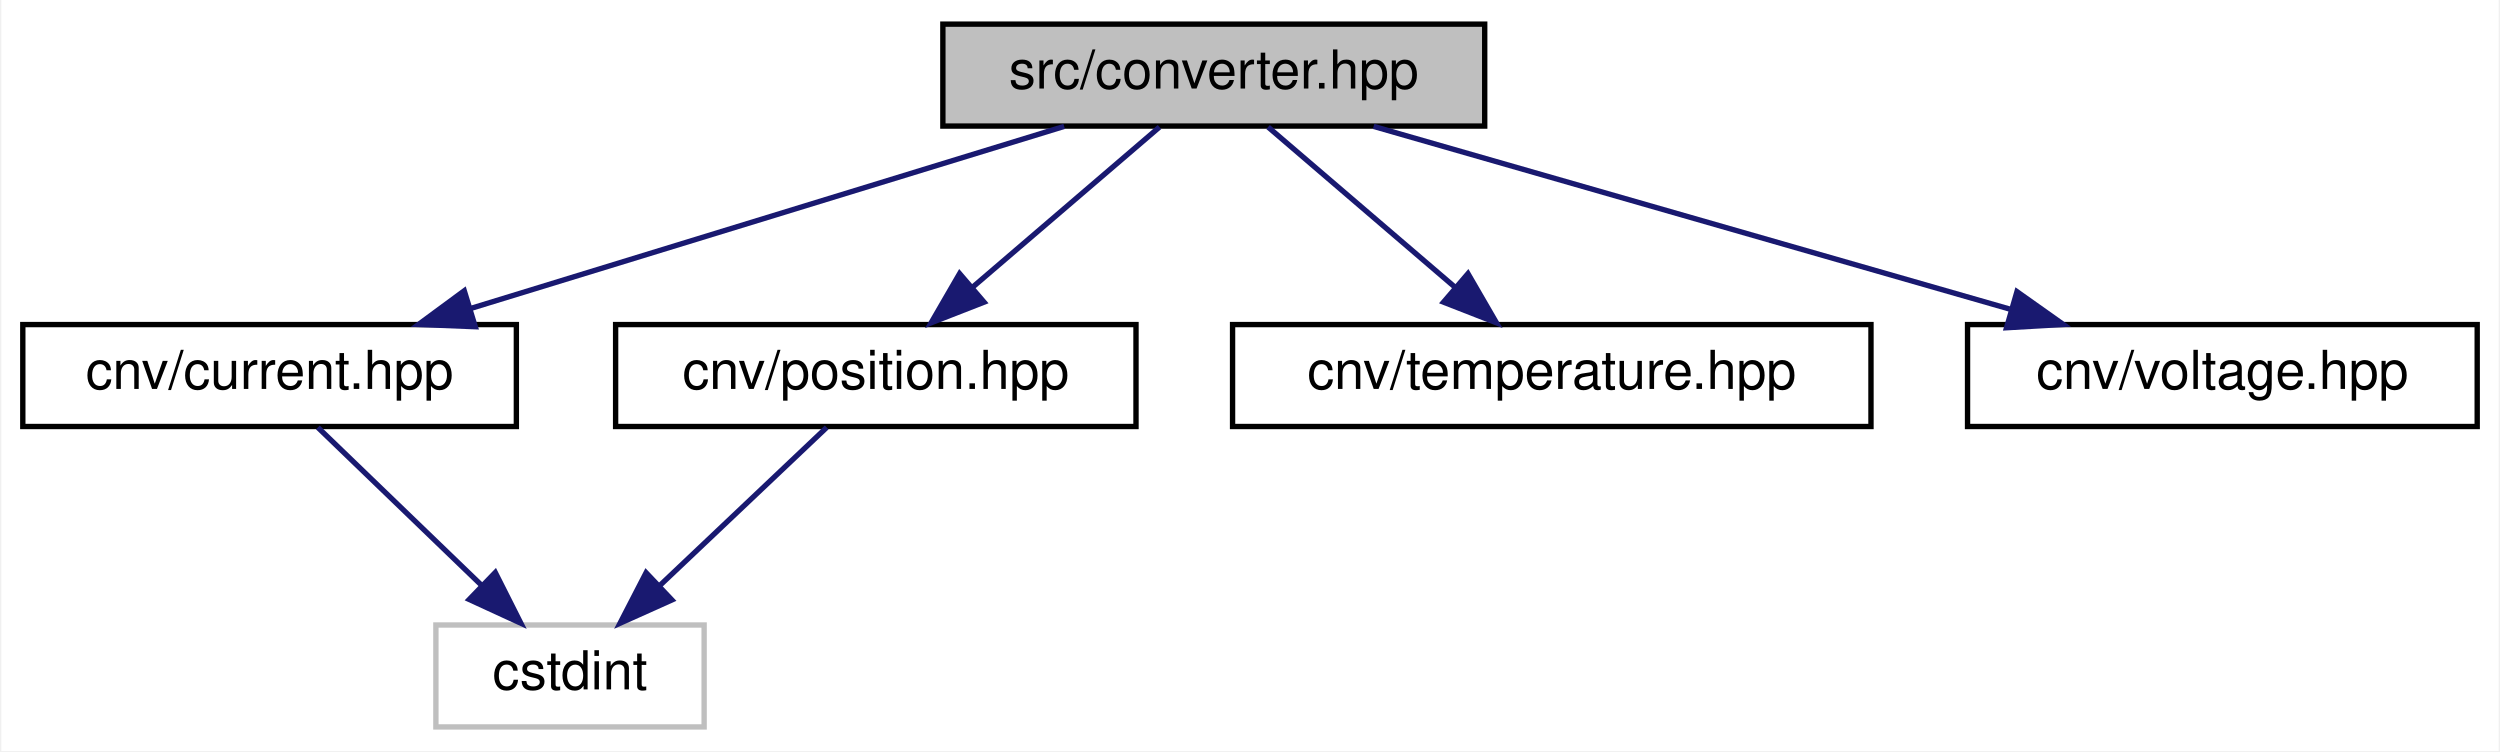
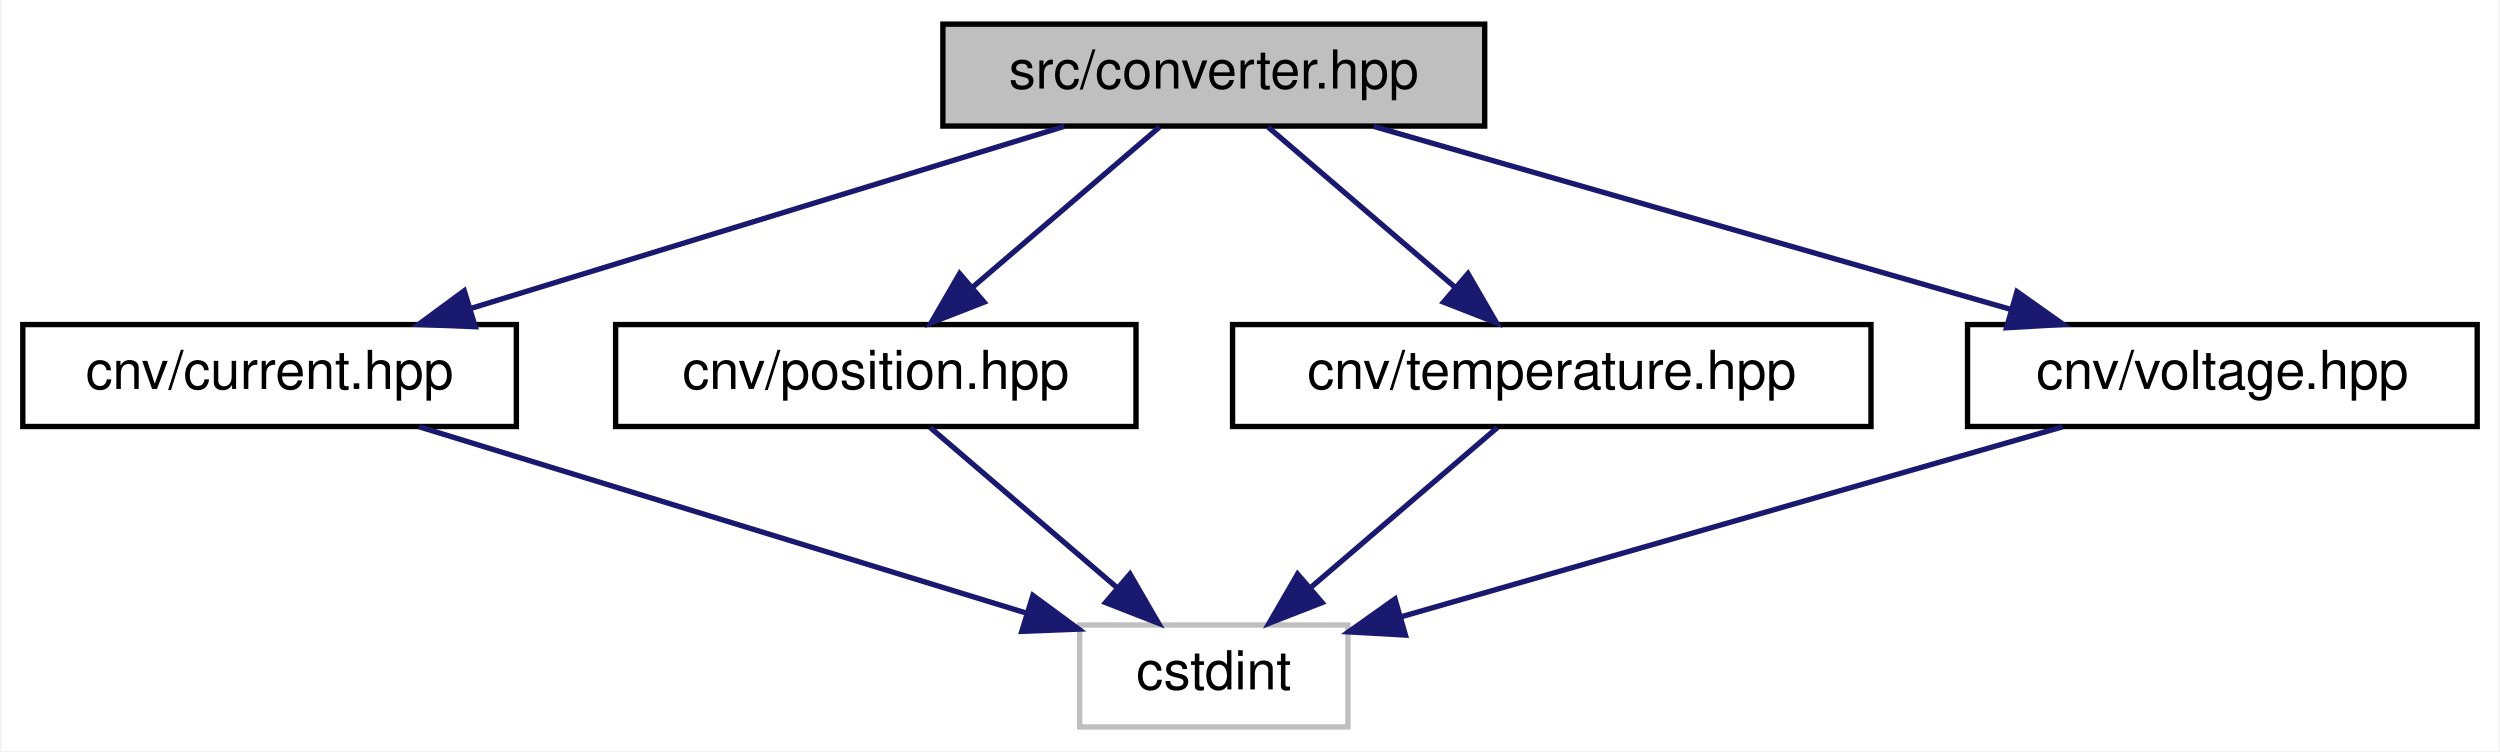
<svg xmlns="http://www.w3.org/2000/svg" xmlns:xlink="http://www.w3.org/1999/xlink" width="466pt" height="140pt" viewBox="0.00 0.00 465.50 140.00">
  <g id="graph0" class="graph" transform="scale(1 1) rotate(0) translate(4 136)">
    <polygon fill="white" stroke="transparent" points="-4,4 -4,-136 461.5,-136 461.5,4 -4,4" />
    <g id="node1" class="node">
      <g id="a_node1">
        <a xlink:title=" ">
          <polygon fill="#bfbfbf" stroke="black" points="171.5,-112.5 171.5,-131.5 272.5,-131.5 272.5,-112.5 171.5,-112.5" />
          <text text-anchor="middle" x="222" y="-119.5" font-family="Helvetica,sans-Serif" font-size="10.00">src/converter.hpp</text>
        </a>
      </g>
    </g>
    <g id="node2" class="node">
      <g id="a_node2">
        <a xlink:href="current_8hpp.html" target="_top" xlink:title=" ">
          <polygon fill="white" stroke="black" points="0,-56.5 0,-75.5 92,-75.5 92,-56.5 0,-56.5" />
          <text text-anchor="middle" x="46" y="-63.5" font-family="Helvetica,sans-Serif" font-size="10.00">cnv/current.hpp</text>
        </a>
      </g>
    </g>
    <g id="edge1" class="edge">
      <path fill="none" stroke="midnightblue" d="M194.11,-112.44C164.25,-103.28 116.69,-88.69 83.54,-78.52" />
      <polygon fill="midnightblue" stroke="midnightblue" points="84.34,-75.1 73.76,-75.52 82.29,-81.8 84.34,-75.1" />
    </g>
    <g id="node4" class="node">
      <g id="a_node4">
        <a xlink:href="position_8hpp.html" target="_top" xlink:title=" ">
          <polygon fill="white" stroke="black" points="110.5,-56.5 110.5,-75.5 207.5,-75.5 207.5,-56.5 110.5,-56.5" />
          <text text-anchor="middle" x="159" y="-63.5" font-family="Helvetica,sans-Serif" font-size="10.00">cnv/position.hpp</text>
        </a>
      </g>
    </g>
    <g id="edge3" class="edge">
      <path fill="none" stroke="midnightblue" d="M211.88,-112.32C202.47,-104.26 188.26,-92.08 176.93,-82.37" />
      <polygon fill="midnightblue" stroke="midnightblue" points="179.18,-79.68 169.31,-75.83 174.62,-85 179.18,-79.68" />
    </g>
    <g id="node5" class="node">
      <g id="a_node5">
        <a xlink:href="temperature_8hpp.html" target="_top" xlink:title=" ">
          <polygon fill="white" stroke="black" points="225.5,-56.5 225.5,-75.5 344.5,-75.5 344.5,-56.5 225.5,-56.5" />
          <text text-anchor="middle" x="285" y="-63.5" font-family="Helvetica,sans-Serif" font-size="10.00">cnv/temperature.hpp</text>
        </a>
      </g>
    </g>
    <g id="edge5" class="edge">
      <path fill="none" stroke="midnightblue" d="M232.12,-112.32C241.53,-104.26 255.74,-92.08 267.07,-82.37" />
      <polygon fill="midnightblue" stroke="midnightblue" points="269.38,-85 274.69,-75.83 264.82,-79.68 269.38,-85" />
    </g>
    <g id="node6" class="node">
      <g id="a_node6">
        <a xlink:href="voltage_8hpp.html" target="_top" xlink:title=" ">
          <polygon fill="white" stroke="black" points="362.5,-56.5 362.5,-75.5 457.5,-75.5 457.5,-56.5 362.5,-56.5" />
          <text text-anchor="middle" x="410" y="-63.5" font-family="Helvetica,sans-Serif" font-size="10.00">cnv/voltage.hpp</text>
        </a>
      </g>
    </g>
-     <g id="edge6" class="edge">
+     <g id="edge7" class="edge">
      <path fill="none" stroke="midnightblue" d="M251.79,-112.44C283.83,-103.24 334.93,-88.56 370.35,-78.39" />
      <polygon fill="midnightblue" stroke="midnightblue" points="371.71,-81.64 380.35,-75.52 369.77,-74.91 371.71,-81.64" />
    </g>
    <g id="node3" class="node">
      <g id="a_node3">
        <a xlink:title=" ">
-           <polygon fill="white" stroke="#bfbfbf" points="77,-0.5 77,-19.5 127,-19.5 127,-0.5 77,-0.5" />
-           <text text-anchor="middle" x="102" y="-7.5" font-family="Helvetica,sans-Serif" font-size="10.00">cstdint</text>
+           <polygon fill="white" stroke="#bfbfbf" points="197,-0.5 197,-19.5 247,-19.5 247,-0.5 197,-0.5" />
+           <text text-anchor="middle" x="222" y="-7.5" font-family="Helvetica,sans-Serif" font-size="10.00">cstdint</text>
        </a>
      </g>
    </g>
    <g id="edge2" class="edge">
-       <path fill="none" stroke="midnightblue" d="M55,-56.32C63.19,-48.42 75.51,-36.55 85.47,-26.94" />
-       <polygon fill="midnightblue" stroke="midnightblue" points="88.07,-29.29 92.84,-19.83 83.21,-24.26 88.07,-29.29" />
+       <path fill="none" stroke="midnightblue" d="M73.89,-56.44C104.54,-47.04 153.84,-31.91 187.06,-21.72" />
+       <polygon fill="midnightblue" stroke="midnightblue" points="188.28,-25.01 196.81,-18.73 186.22,-18.32 188.28,-25.01" />
    </g>
    <g id="edge4" class="edge">
-       <path fill="none" stroke="midnightblue" d="M149.84,-56.32C141.5,-48.42 128.97,-36.55 118.82,-26.94" />
-       <polygon fill="midnightblue" stroke="midnightblue" points="120.99,-24.17 111.32,-19.83 116.18,-29.25 120.99,-24.17" />
+       <path fill="none" stroke="midnightblue" d="M169.12,-56.32C178.53,-48.26 192.74,-36.08 204.07,-26.37" />
+       <polygon fill="midnightblue" stroke="midnightblue" points="206.38,-29 211.69,-19.83 201.82,-23.68 206.38,-29" />
+     </g>
+     <g id="edge6" class="edge">
+       <path fill="none" stroke="midnightblue" d="M274.88,-56.32C265.47,-48.26 251.26,-36.08 239.93,-26.37" />
+       <polygon fill="midnightblue" stroke="midnightblue" points="242.18,-23.68 232.31,-19.83 237.62,-29 242.18,-23.68" />
+     </g>
+     <g id="edge8" class="edge">
+       <path fill="none" stroke="midnightblue" d="M380.21,-56.44C346.76,-46.83 292.52,-31.26 257.05,-21.07" />
+       <polygon fill="midnightblue" stroke="midnightblue" points="257.72,-17.62 247.14,-18.22 255.78,-24.35 257.72,-17.62" />
    </g>
  </g>
</svg>
